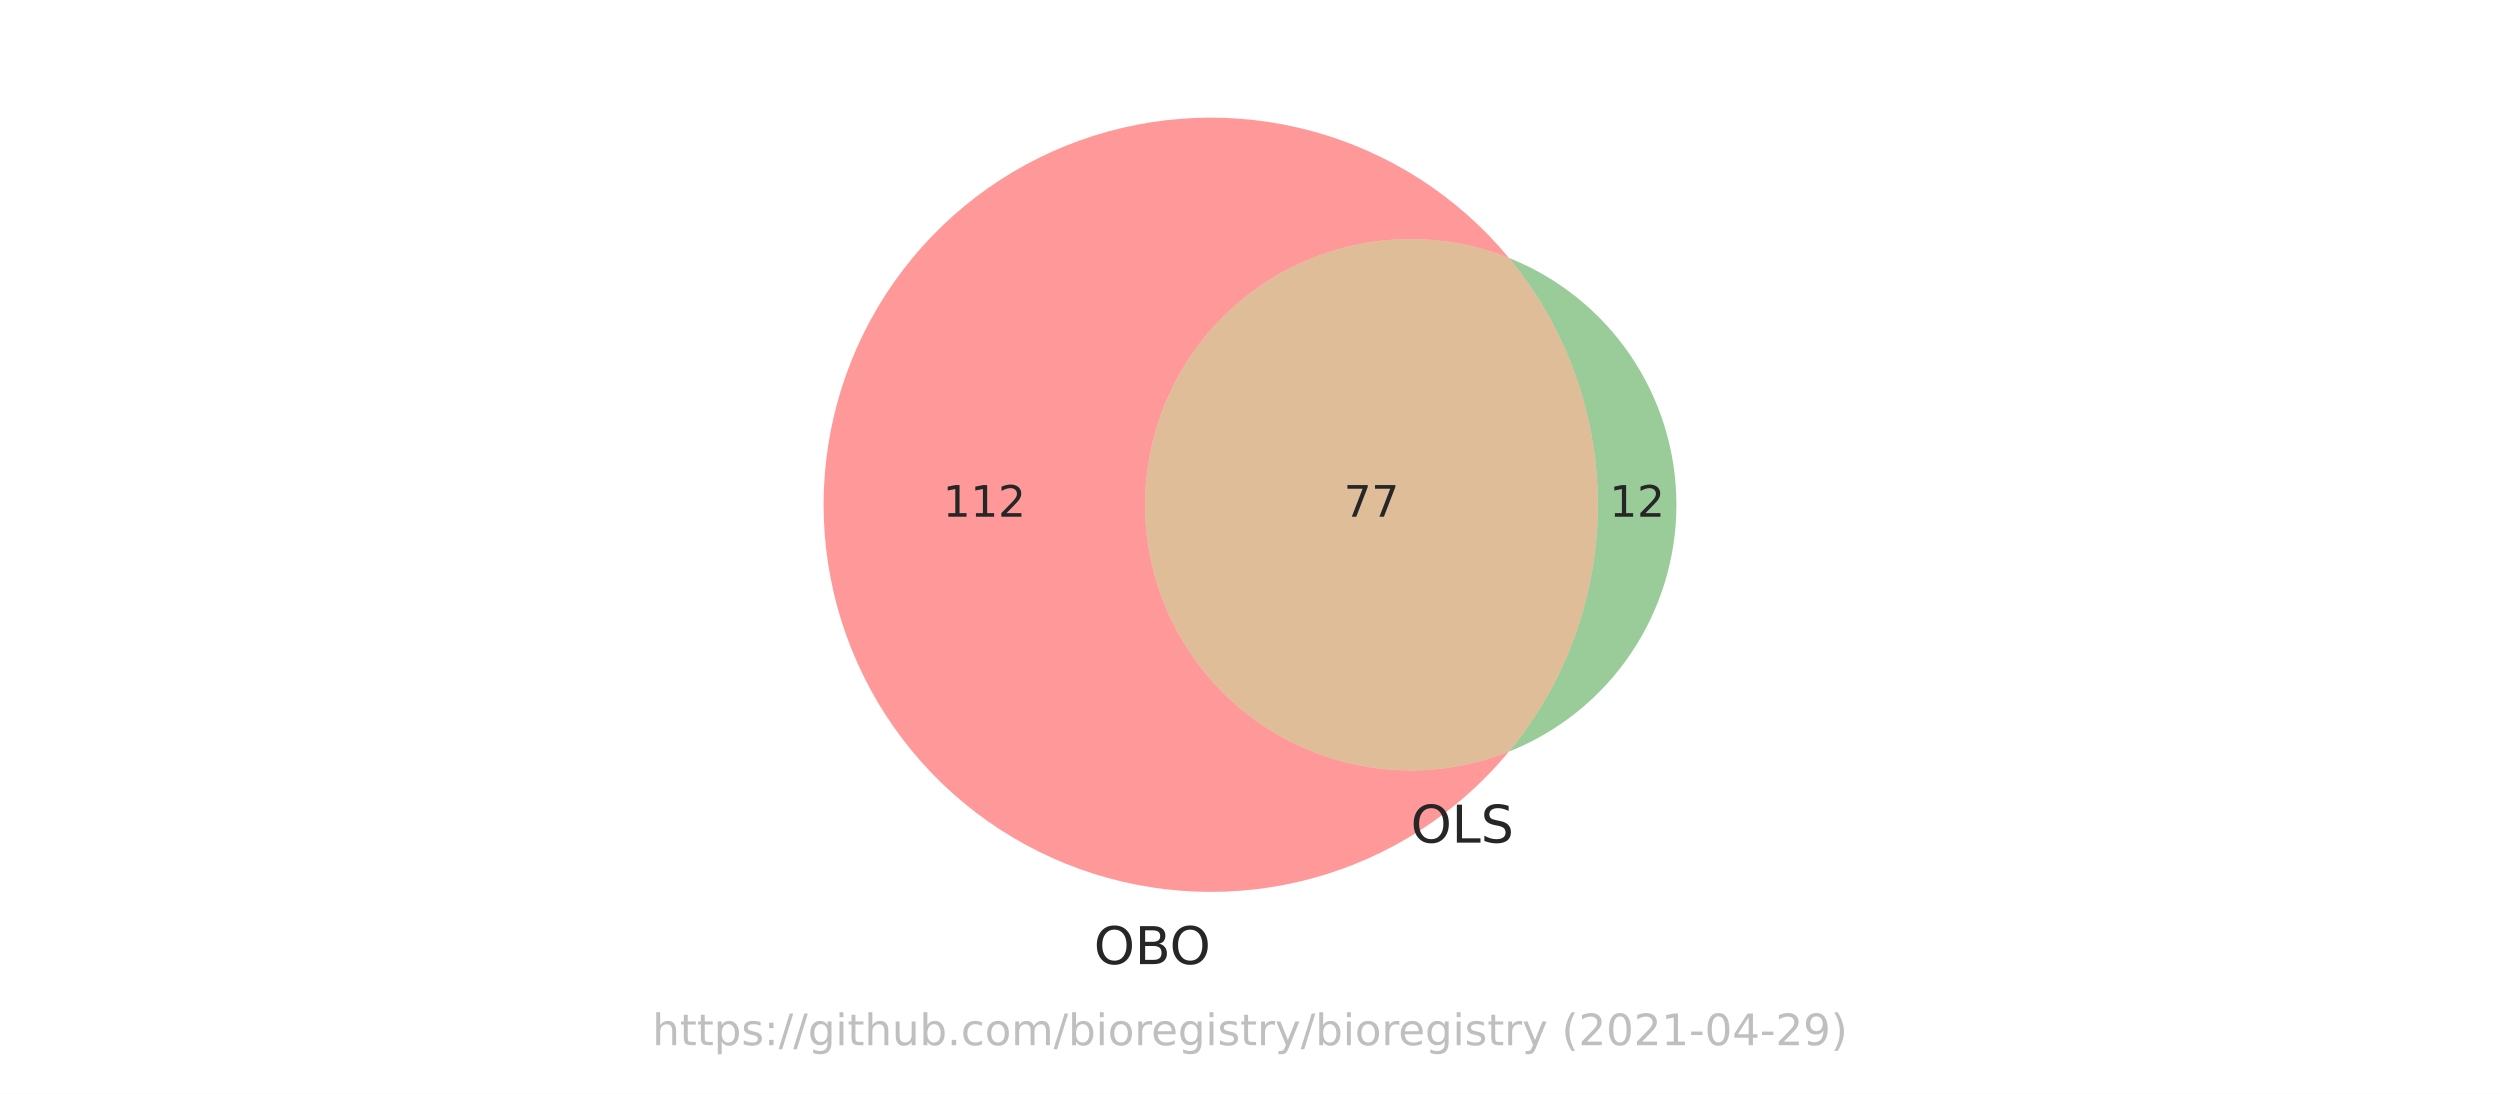
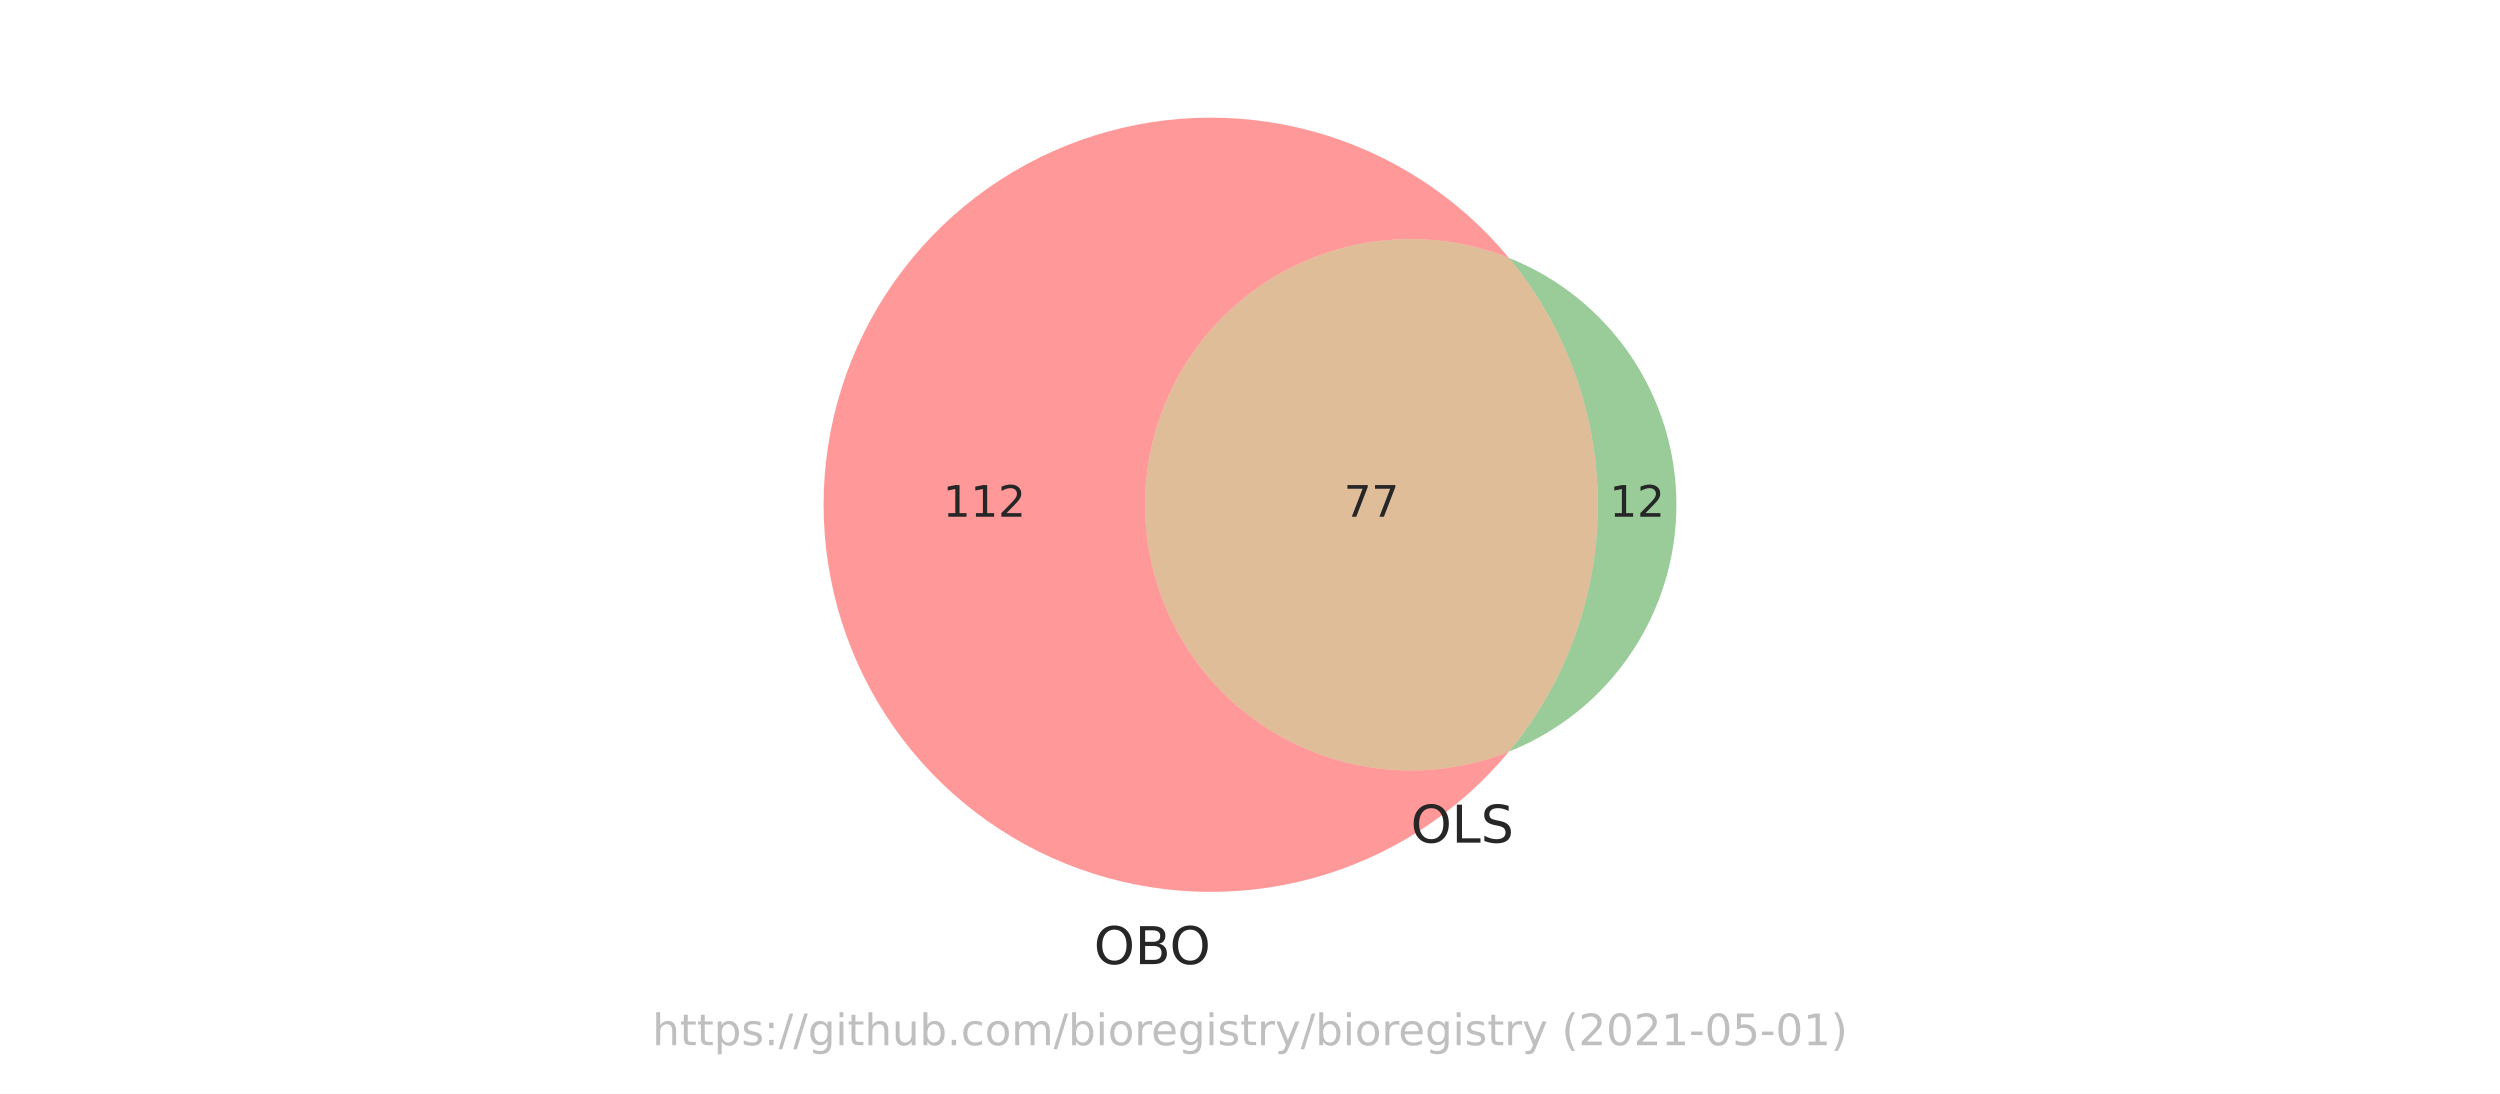
<svg xmlns="http://www.w3.org/2000/svg" xmlns:xlink="http://www.w3.org/1999/xlink" height="252pt" version="1.1" viewBox="0 0 576 252" width="576pt">
  <defs>
    <style type="text/css">*{stroke-linecap:butt;stroke-linejoin:round;}</style>
  </defs>
  <g id="figure_1">
    <g id="patch_1">
      <path d="M 0 252  L 576 252  L 576 0  L 0 0  z " style="fill:#ffffff;" />
    </g>
    <g id="axes_1">
      <g id="patch_2">
-         <path clip-path="url(#pbdb71ee18c)" d="M 347.66 173.171  C 338.376 176.864 328.327 178.228 318.394 177.144  C 308.461 176.059 298.943 172.558 290.674 166.949  C 282.406 161.339 275.635 153.789 270.956 144.96  C 266.277 136.132 263.83 126.29 263.83 116.298  C 263.83 106.306 266.277 96.464 270.956 87.636  C 275.635 78.807 282.406 71.257 290.674 65.647  C 298.943 60.038 308.461 56.537 318.394 55.452  C 328.327 54.368 338.376 55.732 347.66 59.425  C 341.843 52.397 334.981 46.302 327.315 41.355  C 319.649 36.408 311.269 32.666 302.469 30.26  C 293.668 27.854 284.55 26.813 275.433 27.173  C 266.317 27.533 257.309 29.289 248.725 32.381  C 240.141 35.472 232.082 39.863 224.83 45.399  C 217.578 50.935 211.218 57.551 205.972 65.016  C 200.726 72.48 196.657 80.706 193.906 89.405  C 191.155 98.104 189.755 107.174 189.755 116.298  C 189.755 125.422 191.155 134.492 193.906 143.191  C 196.657 151.89 200.726 160.116 205.972 167.58  C 211.218 175.045 217.578 181.661 224.83 187.197  C 232.082 192.733 240.141 197.124 248.725 200.215  C 257.309 203.307 266.317 205.063 275.433 205.423  C 284.55 205.783 293.668 204.742 302.469 202.336  C 311.269 199.93 319.649 196.188 327.315 191.241  C 334.981 186.294 341.843 180.199 347.66 173.171  " style="fill:#ff0000;opacity:0.4;" />
+         <path clip-path="url(#pe015813b2f)" d="M 347.66 173.171  C 338.376 176.864 328.327 178.228 318.394 177.144  C 308.461 176.059 298.943 172.558 290.674 166.949  C 282.406 161.339 275.635 153.789 270.956 144.96  C 266.277 136.132 263.83 126.29 263.83 116.298  C 263.83 106.306 266.277 96.464 270.956 87.636  C 275.635 78.807 282.406 71.257 290.674 65.647  C 298.943 60.038 308.461 56.537 318.394 55.452  C 328.327 54.368 338.376 55.732 347.66 59.425  C 341.843 52.397 334.981 46.302 327.315 41.355  C 319.649 36.408 311.269 32.666 302.469 30.26  C 293.668 27.854 284.55 26.813 275.433 27.173  C 266.317 27.533 257.309 29.289 248.725 32.381  C 240.141 35.472 232.082 39.863 224.83 45.399  C 217.578 50.935 211.218 57.551 205.972 65.016  C 200.726 72.48 196.657 80.706 193.906 89.405  C 191.155 98.104 189.755 107.174 189.755 116.298  C 189.755 125.422 191.155 134.492 193.906 143.191  C 196.657 151.89 200.726 160.116 205.972 167.58  C 211.218 175.045 217.578 181.661 224.83 187.197  C 232.082 192.733 240.141 197.124 248.725 200.215  C 257.309 203.307 266.317 205.063 275.433 205.423  C 284.55 205.783 293.668 204.742 302.469 202.336  C 311.269 199.93 319.649 196.188 327.315 191.241  C 334.981 186.294 341.843 180.199 347.66 173.171  " style="fill:#ff0000;opacity:0.4;" />
      </g>
      <g id="patch_3">
-         <path clip-path="url(#pbdb71ee18c)" d="M 347.66 59.425  C 360.897 75.417 368.144 95.539 368.144 116.298  C 368.144 137.057 360.897 157.179 347.66 173.171  C 359.044 168.643 368.81 160.799 375.688 150.661  C 382.566 140.523 386.245 128.549 386.245 116.298  C 386.245 104.047 382.566 92.073 375.688 81.935  C 368.81 71.797 359.044 63.953 347.66 59.425  " style="fill:#008000;opacity:0.4;" />
+         <path clip-path="url(#pe015813b2f)" d="M 347.66 59.425  C 360.897 75.417 368.144 95.539 368.144 116.298  C 368.144 137.057 360.897 157.179 347.66 173.171  C 359.044 168.643 368.81 160.799 375.688 150.661  C 382.566 140.523 386.245 128.549 386.245 116.298  C 386.245 104.047 382.566 92.073 375.688 81.935  C 368.81 71.797 359.044 63.953 347.66 59.425  " style="fill:#008000;opacity:0.4;" />
      </g>
      <g id="patch_4">
-         <path clip-path="url(#pbdb71ee18c)" d="M 347.66 173.171  C 360.897 157.179 368.144 137.057 368.144 116.298  C 368.144 95.539 360.897 75.417 347.66 59.425  C 338.376 55.732 328.327 54.368 318.394 55.452  C 308.461 56.537 298.943 60.038 290.674 65.647  C 282.406 71.257 275.635 78.807 270.956 87.636  C 266.277 96.464 263.83 106.306 263.83 116.298  C 263.83 126.29 266.277 136.132 270.956 144.96  C 275.635 153.789 282.406 161.339 290.674 166.949  C 298.943 172.558 308.461 176.059 318.394 177.144  C 328.327 178.228 338.376 176.864 347.66 173.171  " style="fill:#b25a00;opacity:0.4;" />
+         <path clip-path="url(#pe015813b2f)" d="M 347.66 173.171  C 360.897 157.179 368.144 137.057 368.144 116.298  C 368.144 95.539 360.897 75.417 347.66 59.425  C 338.376 55.732 328.327 54.368 318.394 55.452  C 308.461 56.537 298.943 60.038 290.674 65.647  C 282.406 71.257 275.635 78.807 270.956 87.636  C 266.277 96.464 263.83 106.306 263.83 116.298  C 263.83 126.29 266.277 136.132 270.956 144.96  C 275.635 153.789 282.406 161.339 290.674 166.949  C 298.943 172.558 308.461 176.059 318.394 177.144  C 328.327 178.228 338.376 176.864 347.66 173.171  " style="fill:#b25a00;opacity:0.4;" />
      </g>
      <g id="text_1">
        <g style="fill:#262626;" transform="translate(217.2491 119.0574)scale(0.1 -0.1)">
          <defs>
            <path d="M 794 531  L 1825 531  L 1825 4091  L 703 3866  L 703 4441  L 1819 4666  L 2450 4666  L 2450 531  L 3481 531  L 3481 0  L 794 0  L 794 531  z " id="DejaVuSans-31" transform="scale(0.015625)" />
            <path d="M 1228 531  L 3431 531  L 3431 0  L 469 0  L 469 531  Q 828 903 1448 1529  Q 2069 2156 2228 2338  Q 2531 2678 2651 2914  Q 2772 3150 2772 3378  Q 2772 3750 2511 3984  Q 2250 4219 1831 4219  Q 1534 4219 1204 4116  Q 875 4013 500 3803  L 500 4441  Q 881 4594 1212 4672  Q 1544 4750 1819 4750  Q 2544 4750 2975 4387  Q 3406 4025 3406 3419  Q 3406 3131 3298 2873  Q 3191 2616 2906 2266  Q 2828 2175 2409 1742  Q 1991 1309 1228 531  z " id="DejaVuSans-32" transform="scale(0.015625)" />
          </defs>
          <use xlink:href="#DejaVuSans-31" />
          <use x="63.623" xlink:href="#DejaVuSans-31" />
          <use x="127.246" xlink:href="#DejaVuSans-32" />
        </g>
      </g>
      <g id="text_2">
        <g style="fill:#262626;" transform="translate(370.832 119.0574)scale(0.1 -0.1)">
          <use xlink:href="#DejaVuSans-31" />
          <use x="63.623" xlink:href="#DejaVuSans-32" />
        </g>
      </g>
      <g id="text_3">
        <g style="fill:#262626;" transform="translate(309.6249 119.0574)scale(0.1 -0.1)">
          <defs>
            <path d="M 525 4666  L 3525 4666  L 3525 4397  L 1831 0  L 1172 0  L 2766 4134  L 525 4134  L 525 4666  z " id="DejaVuSans-37" transform="scale(0.015625)" />
          </defs>
          <use xlink:href="#DejaVuSans-37" />
          <use x="63.623" xlink:href="#DejaVuSans-37" />
        </g>
      </g>
      <g id="text_4">
        <g style="fill:#262626;" transform="translate(252.0341 222.1307)scale(0.12 -0.12)">
          <defs>
            <path d="M 2522 4238  Q 1834 4238 1429 3725  Q 1025 3213 1025 2328  Q 1025 1447 1429 934  Q 1834 422 2522 422  Q 3209 422 3611 934  Q 4013 1447 4013 2328  Q 4013 3213 3611 3725  Q 3209 4238 2522 4238  z M 2522 4750  Q 3503 4750 4090 4092  Q 4678 3434 4678 2328  Q 4678 1225 4090 567  Q 3503 -91 2522 -91  Q 1538 -91 948 565  Q 359 1222 359 2328  Q 359 3434 948 4092  Q 1538 4750 2522 4750  z " id="DejaVuSans-4f" transform="scale(0.015625)" />
            <path d="M 1259 2228  L 1259 519  L 2272 519  Q 2781 519 3026 730  Q 3272 941 3272 1375  Q 3272 1813 3026 2020  Q 2781 2228 2272 2228  L 1259 2228  z M 1259 4147  L 1259 2741  L 2194 2741  Q 2656 2741 2882 2914  Q 3109 3088 3109 3444  Q 3109 3797 2882 3972  Q 2656 4147 2194 4147  L 1259 4147  z M 628 4666  L 2241 4666  Q 2963 4666 3353 4366  Q 3744 4066 3744 3513  Q 3744 3084 3544 2831  Q 3344 2578 2956 2516  Q 3422 2416 3680 2098  Q 3938 1781 3938 1306  Q 3938 681 3513 340  Q 3088 0 2303 0  L 628 0  L 628 4666  z " id="DejaVuSans-42" transform="scale(0.015625)" />
          </defs>
          <use xlink:href="#DejaVuSans-4f" />
          <use x="78.711" xlink:href="#DejaVuSans-42" />
          <use x="145.564" xlink:href="#DejaVuSans-4f" />
        </g>
      </g>
      <g id="text_5">
        <g style="fill:#262626;" transform="translate(325.0376 194.1434)scale(0.12 -0.12)">
          <defs>
            <path d="M 628 4666  L 1259 4666  L 1259 531  L 3531 531  L 3531 0  L 628 0  L 628 4666  z " id="DejaVuSans-4c" transform="scale(0.015625)" />
            <path d="M 3425 4513  L 3425 3897  Q 3066 4069 2747 4153  Q 2428 4238 2131 4238  Q 1616 4238 1336 4038  Q 1056 3838 1056 3469  Q 1056 3159 1242 3001  Q 1428 2844 1947 2747  L 2328 2669  Q 3034 2534 3370 2195  Q 3706 1856 3706 1288  Q 3706 609 3251 259  Q 2797 -91 1919 -91  Q 1588 -91 1214 -16  Q 841 59 441 206  L 441 856  Q 825 641 1194 531  Q 1563 422 1919 422  Q 2459 422 2753 634  Q 3047 847 3047 1241  Q 3047 1584 2836 1778  Q 2625 1972 2144 2069  L 1759 2144  Q 1053 2284 737 2584  Q 422 2884 422 3419  Q 422 4038 858 4394  Q 1294 4750 2059 4750  Q 2388 4750 2728 4690  Q 3069 4631 3425 4513  z " id="DejaVuSans-53" transform="scale(0.015625)" />
          </defs>
          <use xlink:href="#DejaVuSans-4f" />
          <use x="78.711" xlink:href="#DejaVuSans-4c" />
          <use x="134.424" xlink:href="#DejaVuSans-53" />
        </g>
      </g>
      <g id="text_6">
        <g style="fill:#808080;opacity:0.5;" transform="translate(150.2883 240.8159)scale(0.1 -0.1)">
          <defs>
            <path d="M 3513 2113  L 3513 0  L 2938 0  L 2938 2094  Q 2938 2591 2744 2837  Q 2550 3084 2163 3084  Q 1697 3084 1428 2787  Q 1159 2491 1159 1978  L 1159 0  L 581 0  L 581 4863  L 1159 4863  L 1159 2956  Q 1366 3272 1645 3428  Q 1925 3584 2291 3584  Q 2894 3584 3203 3211  Q 3513 2838 3513 2113  z " id="DejaVuSans-68" transform="scale(0.015625)" />
            <path d="M 1172 4494  L 1172 3500  L 2356 3500  L 2356 3053  L 1172 3053  L 1172 1153  Q 1172 725 1289 603  Q 1406 481 1766 481  L 2356 481  L 2356 0  L 1766 0  Q 1100 0 847 248  Q 594 497 594 1153  L 594 3053  L 172 3053  L 172 3500  L 594 3500  L 594 4494  L 1172 4494  z " id="DejaVuSans-74" transform="scale(0.015625)" />
            <path d="M 1159 525  L 1159 -1331  L 581 -1331  L 581 3500  L 1159 3500  L 1159 2969  Q 1341 3281 1617 3432  Q 1894 3584 2278 3584  Q 2916 3584 3314 3078  Q 3713 2572 3713 1747  Q 3713 922 3314 415  Q 2916 -91 2278 -91  Q 1894 -91 1617 61  Q 1341 213 1159 525  z M 3116 1747  Q 3116 2381 2855 2742  Q 2594 3103 2138 3103  Q 1681 3103 1420 2742  Q 1159 2381 1159 1747  Q 1159 1113 1420 752  Q 1681 391 2138 391  Q 2594 391 2855 752  Q 3116 1113 3116 1747  z " id="DejaVuSans-70" transform="scale(0.015625)" />
            <path d="M 2834 3397  L 2834 2853  Q 2591 2978 2328 3040  Q 2066 3103 1784 3103  Q 1356 3103 1142 2972  Q 928 2841 928 2578  Q 928 2378 1081 2264  Q 1234 2150 1697 2047  L 1894 2003  Q 2506 1872 2764 1633  Q 3022 1394 3022 966  Q 3022 478 2636 193  Q 2250 -91 1575 -91  Q 1294 -91 989 -36  Q 684 19 347 128  L 347 722  Q 666 556 975 473  Q 1284 391 1588 391  Q 1994 391 2212 530  Q 2431 669 2431 922  Q 2431 1156 2273 1281  Q 2116 1406 1581 1522  L 1381 1569  Q 847 1681 609 1914  Q 372 2147 372 2553  Q 372 3047 722 3315  Q 1072 3584 1716 3584  Q 2034 3584 2315 3537  Q 2597 3491 2834 3397  z " id="DejaVuSans-73" transform="scale(0.015625)" />
            <path d="M 750 794  L 1409 794  L 1409 0  L 750 0  L 750 794  z M 750 3309  L 1409 3309  L 1409 2516  L 750 2516  L 750 3309  z " id="DejaVuSans-3a" transform="scale(0.015625)" />
            <path d="M 1625 4666  L 2156 4666  L 531 -594  L 0 -594  L 1625 4666  z " id="DejaVuSans-2f" transform="scale(0.015625)" />
            <path d="M 2906 1791  Q 2906 2416 2648 2759  Q 2391 3103 1925 3103  Q 1463 3103 1205 2759  Q 947 2416 947 1791  Q 947 1169 1205 825  Q 1463 481 1925 481  Q 2391 481 2648 825  Q 2906 1169 2906 1791  z M 3481 434  Q 3481 -459 3084 -895  Q 2688 -1331 1869 -1331  Q 1566 -1331 1297 -1286  Q 1028 -1241 775 -1147  L 775 -588  Q 1028 -725 1275 -790  Q 1522 -856 1778 -856  Q 2344 -856 2625 -561  Q 2906 -266 2906 331  L 2906 616  Q 2728 306 2450 153  Q 2172 0 1784 0  Q 1141 0 747 490  Q 353 981 353 1791  Q 353 2603 747 3093  Q 1141 3584 1784 3584  Q 2172 3584 2450 3431  Q 2728 3278 2906 2969  L 2906 3500  L 3481 3500  L 3481 434  z " id="DejaVuSans-67" transform="scale(0.015625)" />
            <path d="M 603 3500  L 1178 3500  L 1178 0  L 603 0  L 603 3500  z M 603 4863  L 1178 4863  L 1178 4134  L 603 4134  L 603 4863  z " id="DejaVuSans-69" transform="scale(0.015625)" />
            <path d="M 544 1381  L 544 3500  L 1119 3500  L 1119 1403  Q 1119 906 1312 657  Q 1506 409 1894 409  Q 2359 409 2629 706  Q 2900 1003 2900 1516  L 2900 3500  L 3475 3500  L 3475 0  L 2900 0  L 2900 538  Q 2691 219 2414 64  Q 2138 -91 1772 -91  Q 1169 -91 856 284  Q 544 659 544 1381  z M 1991 3584  L 1991 3584  z " id="DejaVuSans-75" transform="scale(0.015625)" />
            <path d="M 3116 1747  Q 3116 2381 2855 2742  Q 2594 3103 2138 3103  Q 1681 3103 1420 2742  Q 1159 2381 1159 1747  Q 1159 1113 1420 752  Q 1681 391 2138 391  Q 2594 391 2855 752  Q 3116 1113 3116 1747  z M 1159 2969  Q 1341 3281 1617 3432  Q 1894 3584 2278 3584  Q 2916 3584 3314 3078  Q 3713 2572 3713 1747  Q 3713 922 3314 415  Q 2916 -91 2278 -91  Q 1894 -91 1617 61  Q 1341 213 1159 525  L 1159 0  L 581 0  L 581 4863  L 1159 4863  L 1159 2969  z " id="DejaVuSans-62" transform="scale(0.015625)" />
            <path d="M 684 794  L 1344 794  L 1344 0  L 684 0  L 684 794  z " id="DejaVuSans-2e" transform="scale(0.015625)" />
            <path d="M 3122 3366  L 3122 2828  Q 2878 2963 2633 3030  Q 2388 3097 2138 3097  Q 1578 3097 1268 2742  Q 959 2388 959 1747  Q 959 1106 1268 751  Q 1578 397 2138 397  Q 2388 397 2633 464  Q 2878 531 3122 666  L 3122 134  Q 2881 22 2623 -34  Q 2366 -91 2075 -91  Q 1284 -91 818 406  Q 353 903 353 1747  Q 353 2603 823 3093  Q 1294 3584 2113 3584  Q 2378 3584 2631 3529  Q 2884 3475 3122 3366  z " id="DejaVuSans-63" transform="scale(0.015625)" />
            <path d="M 1959 3097  Q 1497 3097 1228 2736  Q 959 2375 959 1747  Q 959 1119 1226 758  Q 1494 397 1959 397  Q 2419 397 2687 759  Q 2956 1122 2956 1747  Q 2956 2369 2687 2733  Q 2419 3097 1959 3097  z M 1959 3584  Q 2709 3584 3137 3096  Q 3566 2609 3566 1747  Q 3566 888 3137 398  Q 2709 -91 1959 -91  Q 1206 -91 779 398  Q 353 888 353 1747  Q 353 2609 779 3096  Q 1206 3584 1959 3584  z " id="DejaVuSans-6f" transform="scale(0.015625)" />
            <path d="M 3328 2828  Q 3544 3216 3844 3400  Q 4144 3584 4550 3584  Q 5097 3584 5394 3201  Q 5691 2819 5691 2113  L 5691 0  L 5113 0  L 5113 2094  Q 5113 2597 4934 2840  Q 4756 3084 4391 3084  Q 3944 3084 3684 2787  Q 3425 2491 3425 1978  L 3425 0  L 2847 0  L 2847 2094  Q 2847 2600 2669 2842  Q 2491 3084 2119 3084  Q 1678 3084 1418 2786  Q 1159 2488 1159 1978  L 1159 0  L 581 0  L 581 3500  L 1159 3500  L 1159 2956  Q 1356 3278 1631 3431  Q 1906 3584 2284 3584  Q 2666 3584 2933 3390  Q 3200 3197 3328 2828  z " id="DejaVuSans-6d" transform="scale(0.015625)" />
            <path d="M 2631 2963  Q 2534 3019 2420 3045  Q 2306 3072 2169 3072  Q 1681 3072 1420 2755  Q 1159 2438 1159 1844  L 1159 0  L 581 0  L 581 3500  L 1159 3500  L 1159 2956  Q 1341 3275 1631 3429  Q 1922 3584 2338 3584  Q 2397 3584 2469 3576  Q 2541 3569 2628 3553  L 2631 2963  z " id="DejaVuSans-72" transform="scale(0.015625)" />
            <path d="M 3597 1894  L 3597 1613  L 953 1613  Q 991 1019 1311 708  Q 1631 397 2203 397  Q 2534 397 2845 478  Q 3156 559 3463 722  L 3463 178  Q 3153 47 2828 -22  Q 2503 -91 2169 -91  Q 1331 -91 842 396  Q 353 884 353 1716  Q 353 2575 817 3079  Q 1281 3584 2069 3584  Q 2775 3584 3186 3129  Q 3597 2675 3597 1894  z M 3022 2063  Q 3016 2534 2758 2815  Q 2500 3097 2075 3097  Q 1594 3097 1305 2825  Q 1016 2553 972 2059  L 3022 2063  z " id="DejaVuSans-65" transform="scale(0.015625)" />
            <path d="M 2059 -325  Q 1816 -950 1584 -1140  Q 1353 -1331 966 -1331  L 506 -1331  L 506 -850  L 844 -850  Q 1081 -850 1212 -737  Q 1344 -625 1503 -206  L 1606 56  L 191 3500  L 800 3500  L 1894 763  L 2988 3500  L 3597 3500  L 2059 -325  z " id="DejaVuSans-79" transform="scale(0.015625)" />
            <path id="DejaVuSans-20" transform="scale(0.015625)" />
            <path d="M 1984 4856  Q 1566 4138 1362 3434  Q 1159 2731 1159 2009  Q 1159 1288 1364 580  Q 1569 -128 1984 -844  L 1484 -844  Q 1016 -109 783 600  Q 550 1309 550 2009  Q 550 2706 781 3412  Q 1013 4119 1484 4856  L 1984 4856  z " id="DejaVuSans-28" transform="scale(0.015625)" />
            <path d="M 2034 4250  Q 1547 4250 1301 3770  Q 1056 3291 1056 2328  Q 1056 1369 1301 889  Q 1547 409 2034 409  Q 2525 409 2770 889  Q 3016 1369 3016 2328  Q 3016 3291 2770 3770  Q 2525 4250 2034 4250  z M 2034 4750  Q 2819 4750 3233 4129  Q 3647 3509 3647 2328  Q 3647 1150 3233 529  Q 2819 -91 2034 -91  Q 1250 -91 836 529  Q 422 1150 422 2328  Q 422 3509 836 4129  Q 1250 4750 2034 4750  z " id="DejaVuSans-30" transform="scale(0.015625)" />
            <path d="M 313 2009  L 1997 2009  L 1997 1497  L 313 1497  L 313 2009  z " id="DejaVuSans-2d" transform="scale(0.015625)" />
-             <path d="M 2419 4116  L 825 1625  L 2419 1625  L 2419 4116  z M 2253 4666  L 3047 4666  L 3047 1625  L 3713 1625  L 3713 1100  L 3047 1100  L 3047 0  L 2419 0  L 2419 1100  L 313 1100  L 313 1709  L 2253 4666  z " id="DejaVuSans-34" transform="scale(0.015625)" />
-             <path d="M 703 97  L 703 672  Q 941 559 1184 500  Q 1428 441 1663 441  Q 2288 441 2617 861  Q 2947 1281 2994 2138  Q 2813 1869 2534 1725  Q 2256 1581 1919 1581  Q 1219 1581 811 2004  Q 403 2428 403 3163  Q 403 3881 828 4315  Q 1253 4750 1959 4750  Q 2769 4750 3195 4129  Q 3622 3509 3622 2328  Q 3622 1225 3098 567  Q 2575 -91 1691 -91  Q 1453 -91 1209 -44  Q 966 3 703 97  z M 1959 2075  Q 2384 2075 2632 2365  Q 2881 2656 2881 3163  Q 2881 3666 2632 3958  Q 2384 4250 1959 4250  Q 1534 4250 1286 3958  Q 1038 3666 1038 3163  Q 1038 2656 1286 2365  Q 1534 2075 1959 2075  z " id="DejaVuSans-39" transform="scale(0.015625)" />
+             <path d="M 691 4666  L 3169 4666  L 3169 4134  L 1269 4134  L 1269 2991  Q 1406 3038 1543 3061  Q 1681 3084 1819 3084  Q 2600 3084 3056 2656  Q 3513 2228 3513 1497  Q 3513 744 3044 326  Q 2575 -91 1722 -91  Q 1428 -91 1123 -41  Q 819 9 494 109  L 494 744  Q 775 591 1075 516  Q 1375 441 1709 441  Q 2250 441 2565 725  Q 2881 1009 2881 1497  Q 2881 1984 2565 2268  Q 2250 2553 1709 2553  Q 1456 2553 1204 2497  Q 953 2441 691 2322  L 691 4666  z " id="DejaVuSans-35" transform="scale(0.015625)" />
            <path d="M 513 4856  L 1013 4856  Q 1481 4119 1714 3412  Q 1947 2706 1947 2009  Q 1947 1309 1714 600  Q 1481 -109 1013 -844  L 513 -844  Q 928 -128 1133 580  Q 1338 1288 1338 2009  Q 1338 2731 1133 3434  Q 928 4138 513 4856  z " id="DejaVuSans-29" transform="scale(0.015625)" />
          </defs>
          <use xlink:href="#DejaVuSans-68" />
          <use x="63.379" xlink:href="#DejaVuSans-74" />
          <use x="102.588" xlink:href="#DejaVuSans-74" />
          <use x="141.797" xlink:href="#DejaVuSans-70" />
          <use x="205.273" xlink:href="#DejaVuSans-73" />
          <use x="257.373" xlink:href="#DejaVuSans-3a" />
          <use x="291.064" xlink:href="#DejaVuSans-2f" />
          <use x="324.756" xlink:href="#DejaVuSans-2f" />
          <use x="358.447" xlink:href="#DejaVuSans-67" />
          <use x="421.924" xlink:href="#DejaVuSans-69" />
          <use x="449.707" xlink:href="#DejaVuSans-74" />
          <use x="488.916" xlink:href="#DejaVuSans-68" />
          <use x="552.295" xlink:href="#DejaVuSans-75" />
          <use x="615.674" xlink:href="#DejaVuSans-62" />
          <use x="679.15" xlink:href="#DejaVuSans-2e" />
          <use x="710.938" xlink:href="#DejaVuSans-63" />
          <use x="765.918" xlink:href="#DejaVuSans-6f" />
          <use x="827.1" xlink:href="#DejaVuSans-6d" />
          <use x="924.512" xlink:href="#DejaVuSans-2f" />
          <use x="958.203" xlink:href="#DejaVuSans-62" />
          <use x="1021.68" xlink:href="#DejaVuSans-69" />
          <use x="1049.463" xlink:href="#DejaVuSans-6f" />
          <use x="1110.645" xlink:href="#DejaVuSans-72" />
          <use x="1149.508" xlink:href="#DejaVuSans-65" />
          <use x="1211.031" xlink:href="#DejaVuSans-67" />
          <use x="1274.508" xlink:href="#DejaVuSans-69" />
          <use x="1302.291" xlink:href="#DejaVuSans-73" />
          <use x="1354.391" xlink:href="#DejaVuSans-74" />
          <use x="1393.6" xlink:href="#DejaVuSans-72" />
          <use x="1434.713" xlink:href="#DejaVuSans-79" />
          <use x="1493.893" xlink:href="#DejaVuSans-2f" />
          <use x="1527.584" xlink:href="#DejaVuSans-62" />
          <use x="1591.061" xlink:href="#DejaVuSans-69" />
          <use x="1618.844" xlink:href="#DejaVuSans-6f" />
          <use x="1680.025" xlink:href="#DejaVuSans-72" />
          <use x="1718.889" xlink:href="#DejaVuSans-65" />
          <use x="1780.412" xlink:href="#DejaVuSans-67" />
          <use x="1843.889" xlink:href="#DejaVuSans-69" />
          <use x="1871.672" xlink:href="#DejaVuSans-73" />
          <use x="1923.771" xlink:href="#DejaVuSans-74" />
          <use x="1962.98" xlink:href="#DejaVuSans-72" />
          <use x="2004.094" xlink:href="#DejaVuSans-79" />
          <use x="2063.273" xlink:href="#DejaVuSans-20" />
          <use x="2095.061" xlink:href="#DejaVuSans-28" />
          <use x="2134.074" xlink:href="#DejaVuSans-32" />
          <use x="2197.697" xlink:href="#DejaVuSans-30" />
          <use x="2261.32" xlink:href="#DejaVuSans-32" />
          <use x="2324.943" xlink:href="#DejaVuSans-31" />
          <use x="2388.566" xlink:href="#DejaVuSans-2d" />
          <use x="2424.65" xlink:href="#DejaVuSans-30" />
-           <use x="2488.273" xlink:href="#DejaVuSans-34" />
+           <use x="2488.273" xlink:href="#DejaVuSans-35" />
          <use x="2551.896" xlink:href="#DejaVuSans-2d" />
-           <use x="2587.98" xlink:href="#DejaVuSans-32" />
-           <use x="2651.604" xlink:href="#DejaVuSans-39" />
+           <use x="2587.98" xlink:href="#DejaVuSans-30" />
+           <use x="2651.604" xlink:href="#DejaVuSans-31" />
          <use x="2715.227" xlink:href="#DejaVuSans-29" />
        </g>
      </g>
    </g>
  </g>
  <defs>
-     <clipPath id="pbdb71ee18c">
+     <clipPath id="pe015813b2f">
      <rect height="210.996" width="229.097" x="173.452" y="10.8" />
    </clipPath>
  </defs>
</svg>
